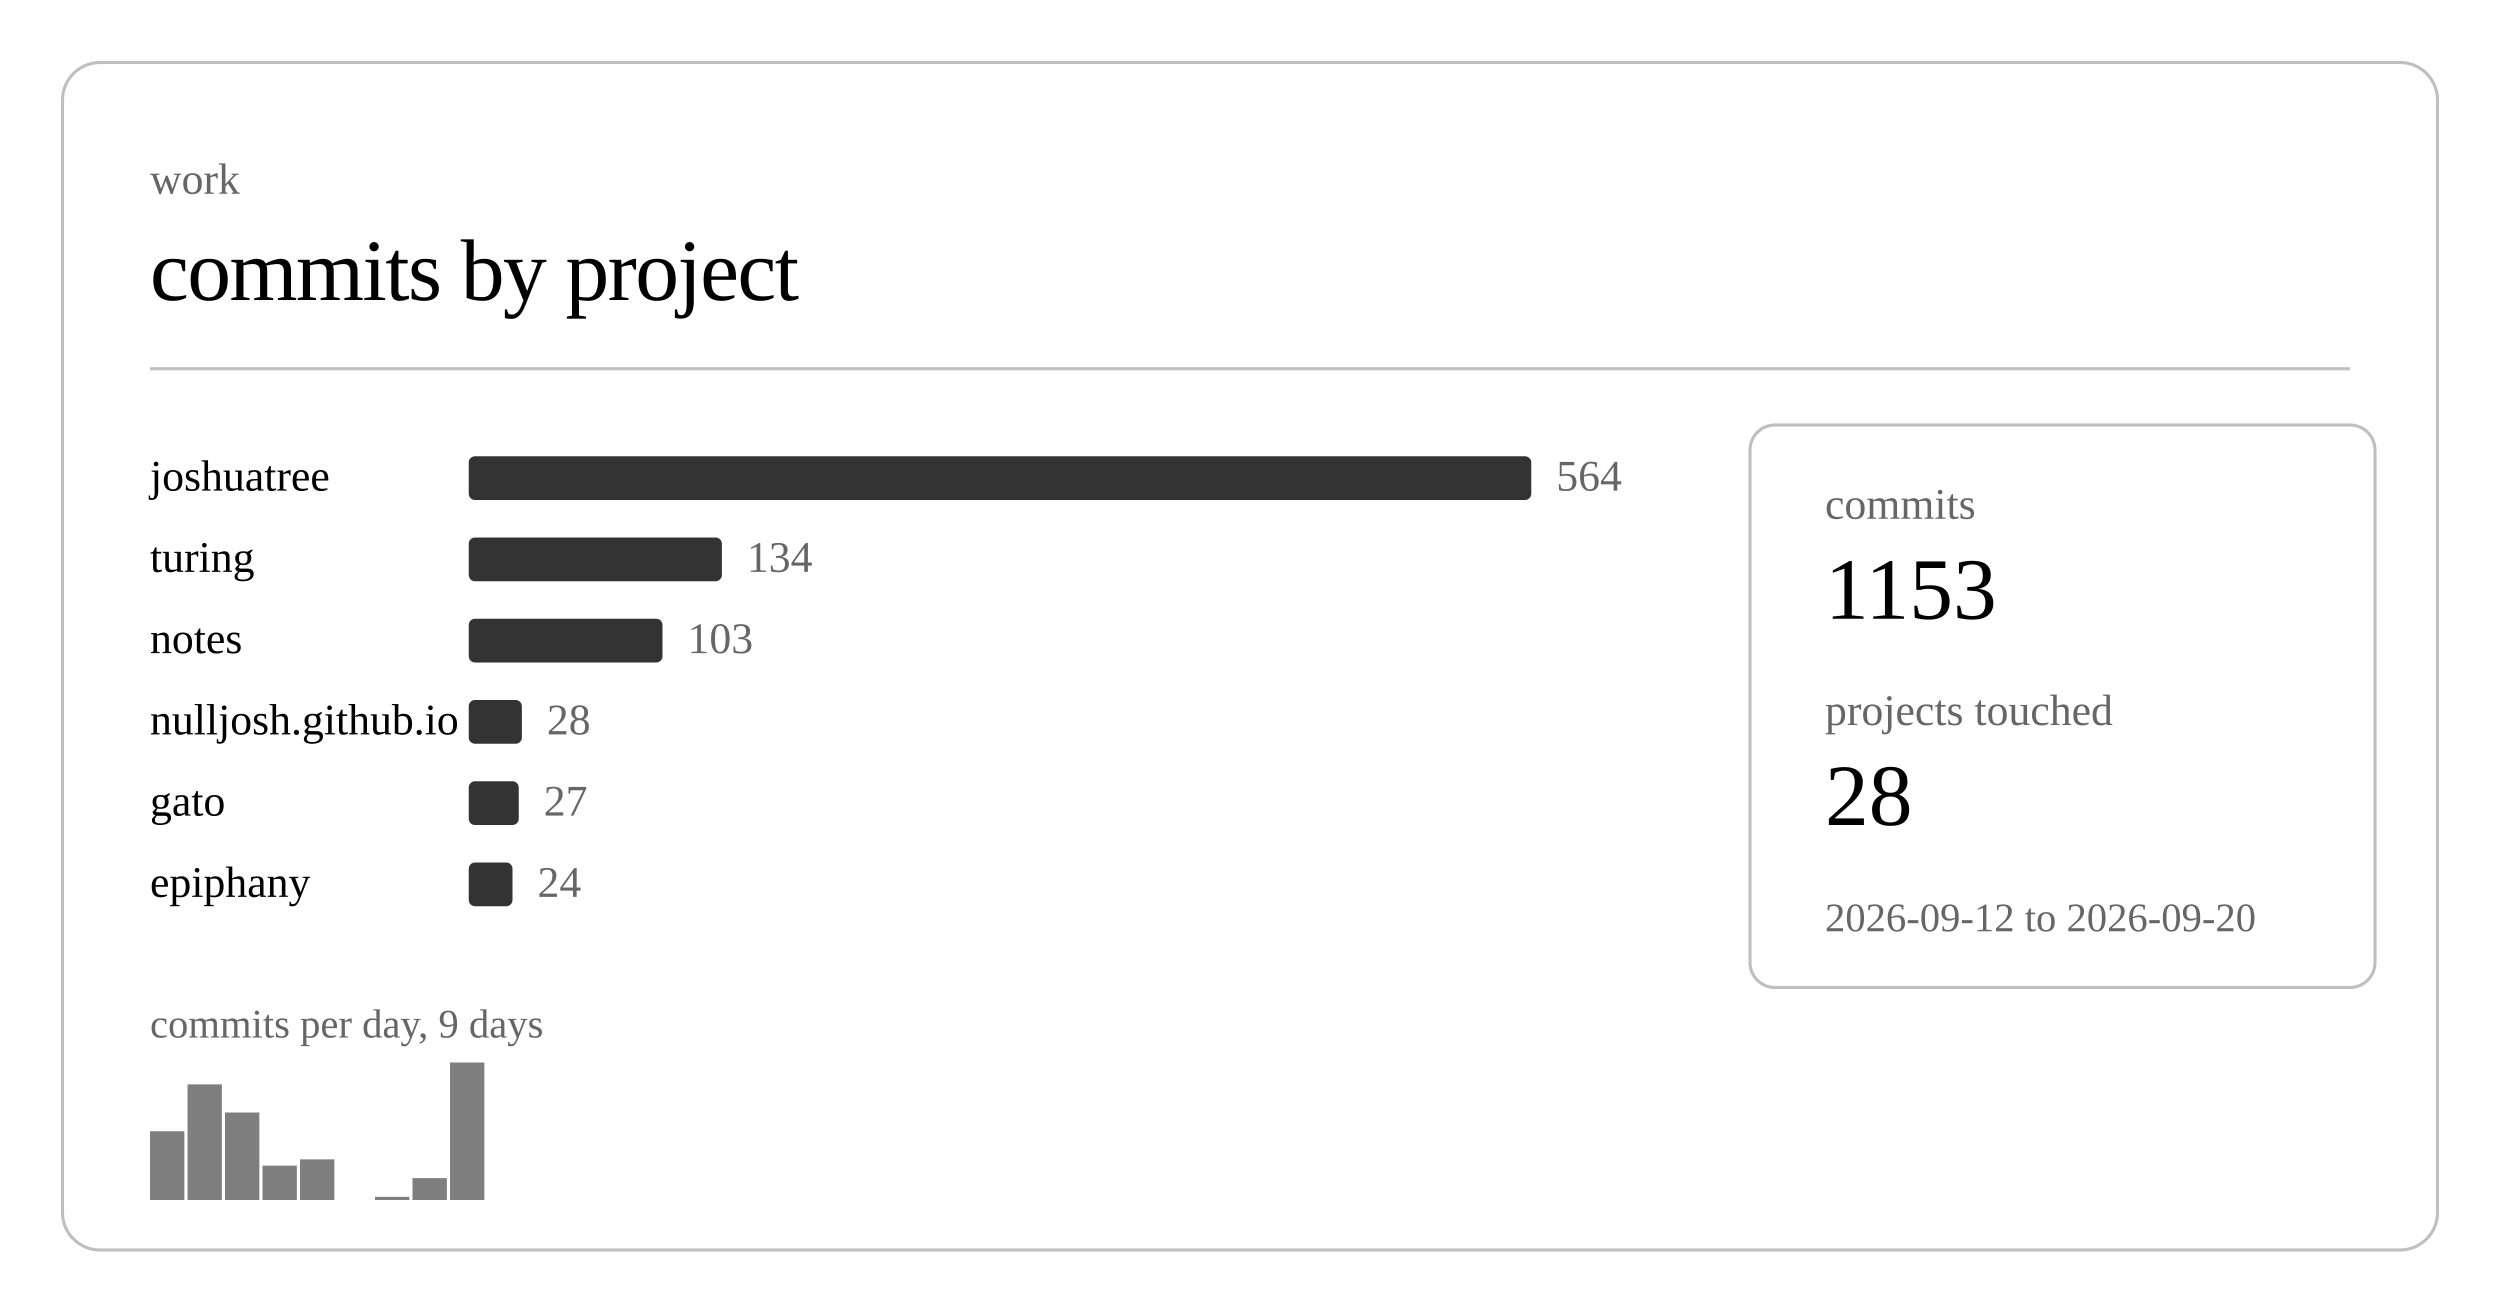
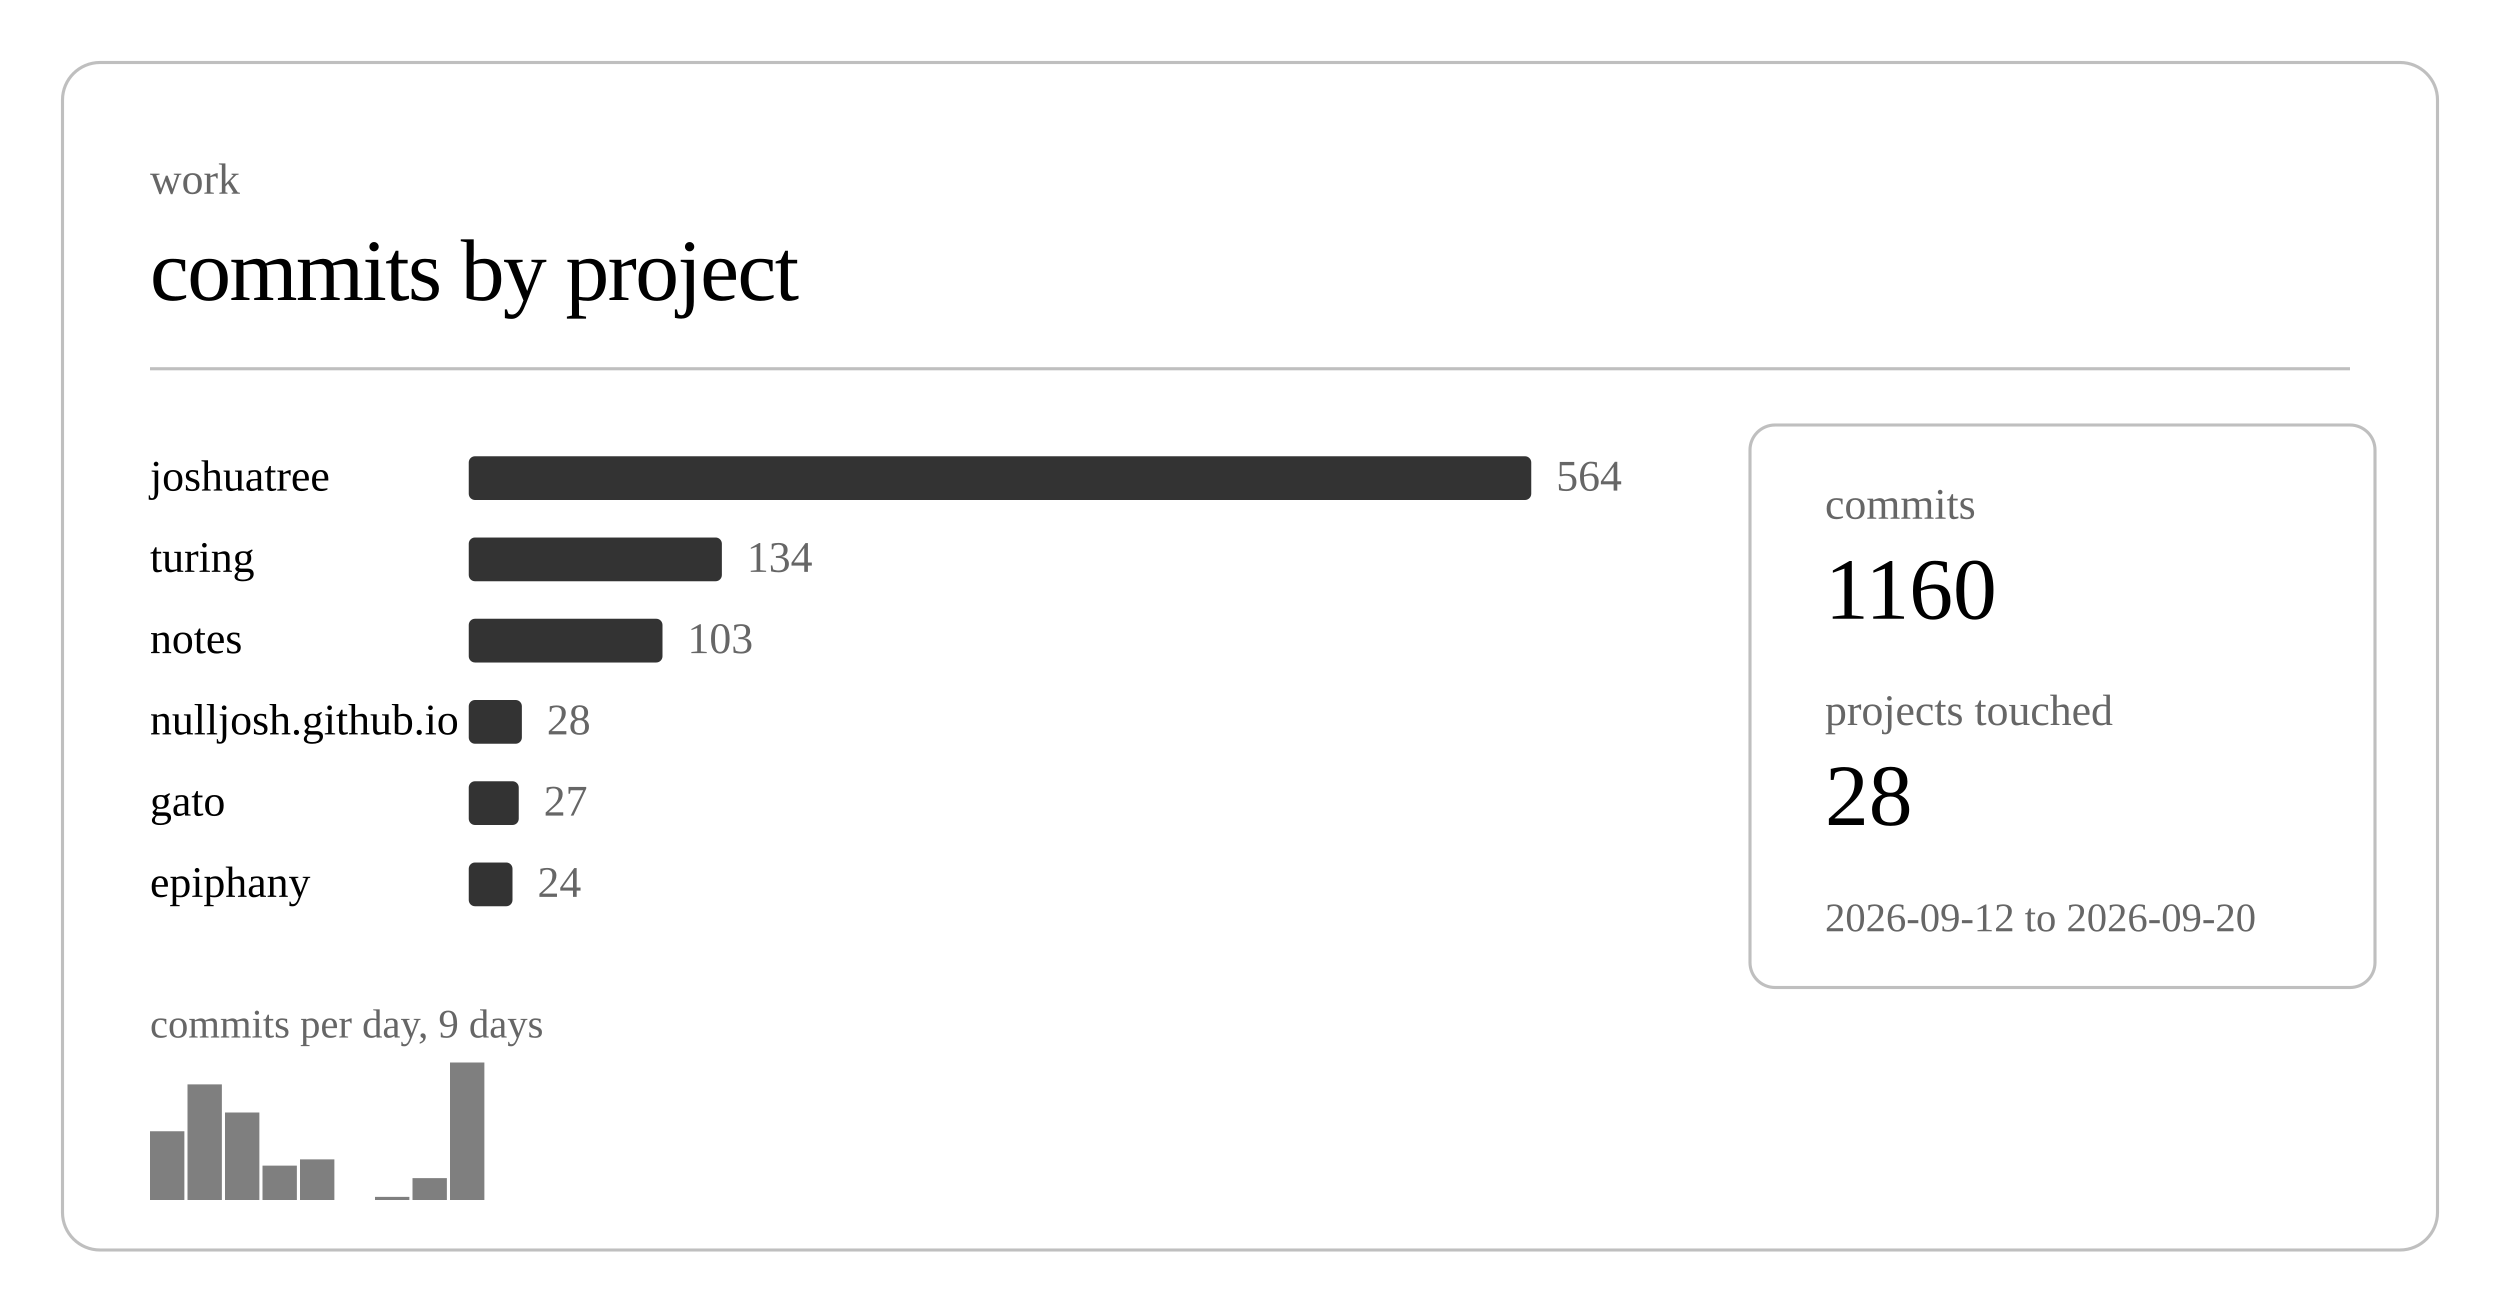
<svg xmlns="http://www.w3.org/2000/svg" class="post-header-svg graph-svg" viewBox="0 0 800 420" width="800" height="420">
  <rect x="20" y="20" width="760" height="380" rx="12" ry="12" fill="none" stroke="currentColor" stroke-width="1" opacity="0.25" />
  <text fill="currentColor" x="48" y="62" font-size="14" opacity="0.6">work</text>
  <text fill="currentColor" x="48" y="96" font-size="28" font-weight="300" letter-spacing="-0.5">commits by project</text>
  <line stroke="currentColor" x1="48" y1="118" x2="752" y2="118" stroke-width="1" opacity="0.25" />
  <a href="https://github.com/nulljosh/joshuatree">
    <text fill="currentColor" x="48" y="157" font-size="14">joshuatree</text>
  </a>
  <rect x="150" y="146" width="340" height="14" rx="2" fill="currentColor" opacity="0.8" />
  <text fill="currentColor" x="498" y="157" font-size="14" opacity="0.6">564</text>
  <a href="https://github.com/nulljosh/turing">
    <text fill="currentColor" x="48" y="183" font-size="14">turing</text>
  </a>
  <rect x="150" y="172" width="81" height="14" rx="2" fill="currentColor" opacity="0.8" />
  <text fill="currentColor" x="239" y="183" font-size="14" opacity="0.6">134</text>
  <a href="https://github.com/nulljosh/notes">
    <text fill="currentColor" x="48" y="209" font-size="14">notes</text>
  </a>
  <rect x="150" y="198" width="62" height="14" rx="2" fill="currentColor" opacity="0.8" />
  <text fill="currentColor" x="220" y="209" font-size="14" opacity="0.6">103</text>
  <a href="https://github.com/nulljosh/nulljosh.github.io">
    <text fill="currentColor" x="48" y="235" font-size="14">nulljosh.github.io</text>
  </a>
  <rect x="150" y="224" width="17" height="14" rx="2" fill="currentColor" opacity="0.8" />
  <text fill="currentColor" x="175" y="235" font-size="14" opacity="0.6">28</text>
  <a href="https://github.com/nulljosh/gato">
    <text fill="currentColor" x="48" y="261" font-size="14">gato</text>
  </a>
  <rect x="150" y="250" width="16" height="14" rx="2" fill="currentColor" opacity="0.8" />
  <text fill="currentColor" x="174" y="261" font-size="14" opacity="0.6">27</text>
  <a href="https://github.com/nulljosh/epiphany">
    <text fill="currentColor" x="48" y="287" font-size="14">epiphany</text>
  </a>
  <rect x="150" y="276" width="14" height="14" rx="2" fill="currentColor" opacity="0.8" />
  <text fill="currentColor" x="172" y="287" font-size="14" opacity="0.6">24</text>
  <rect x="48.0" y="362" width="11.0" height="22" fill="currentColor" opacity="0.5" />
  <rect x="60.0" y="347" width="11.0" height="37" fill="currentColor" opacity="0.5" />
  <rect x="72.0" y="356" width="11.0" height="28" fill="currentColor" opacity="0.5" />
  <rect x="84.0" y="373" width="11.0" height="11" fill="currentColor" opacity="0.5" />
  <rect x="96.0" y="371" width="11.0" height="13" fill="currentColor" opacity="0.5" />
  <rect x="120.0" y="383" width="11.0" height="1" fill="currentColor" opacity="0.5" />
  <rect x="132.0" y="377" width="11.0" height="7" fill="currentColor" opacity="0.5" />
  <rect x="144.0" y="340" width="11.0" height="44" fill="currentColor" opacity="0.5" />
  <text fill="currentColor" x="48" y="332" font-size="13" opacity="0.6">commits per day, 9 days</text>
  <rect x="560" y="136" width="200" height="180" rx="8" ry="8" fill="none" stroke="currentColor" stroke-width="1" opacity="0.25" />
  <text fill="currentColor" x="584" y="166" font-size="14" opacity="0.6">commits</text>
-   <text fill="currentColor" x="584" y="198" font-size="28" font-weight="500">1153</text>
+   <text fill="currentColor" x="584" y="198" font-size="28" font-weight="500">1160</text>
  <text fill="currentColor" x="584" y="232" font-size="14" opacity="0.6">projects touched</text>
  <text fill="currentColor" x="584" y="264" font-size="28" font-weight="500">28</text>
  <text fill="currentColor" x="584" y="298" font-size="13" opacity="0.6">2026-09-12 to 2026-09-20</text>
</svg>
